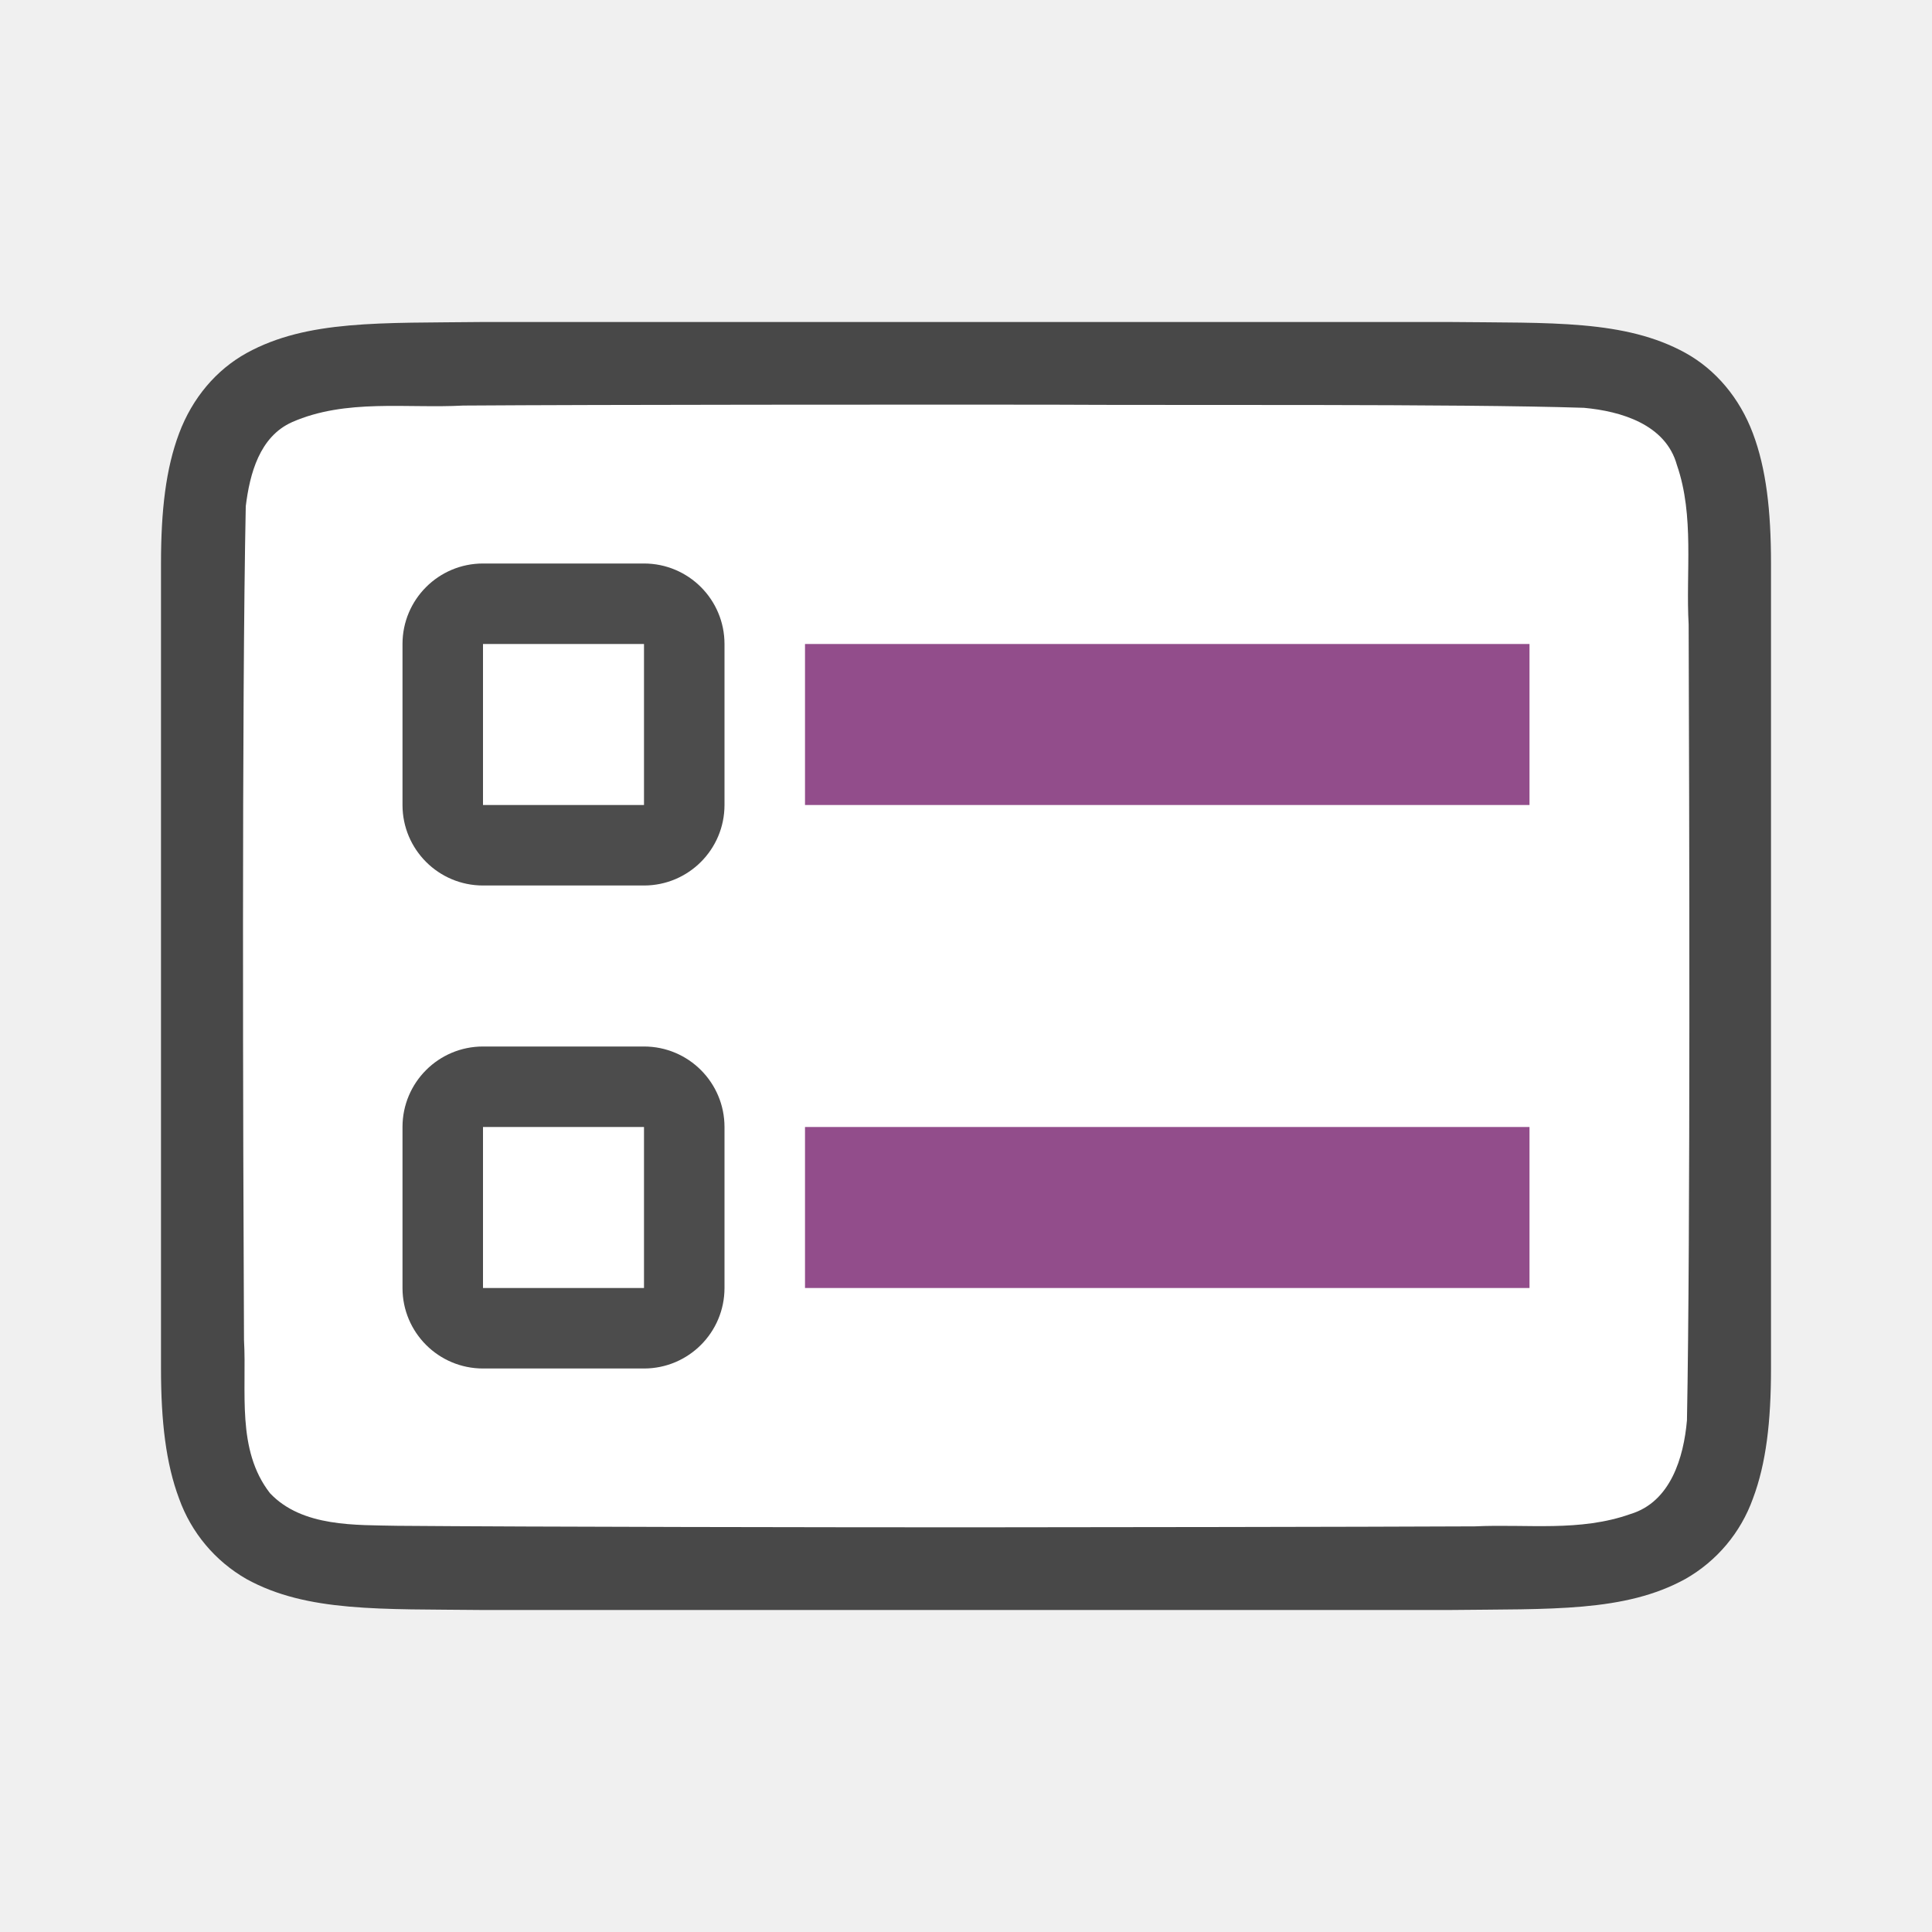
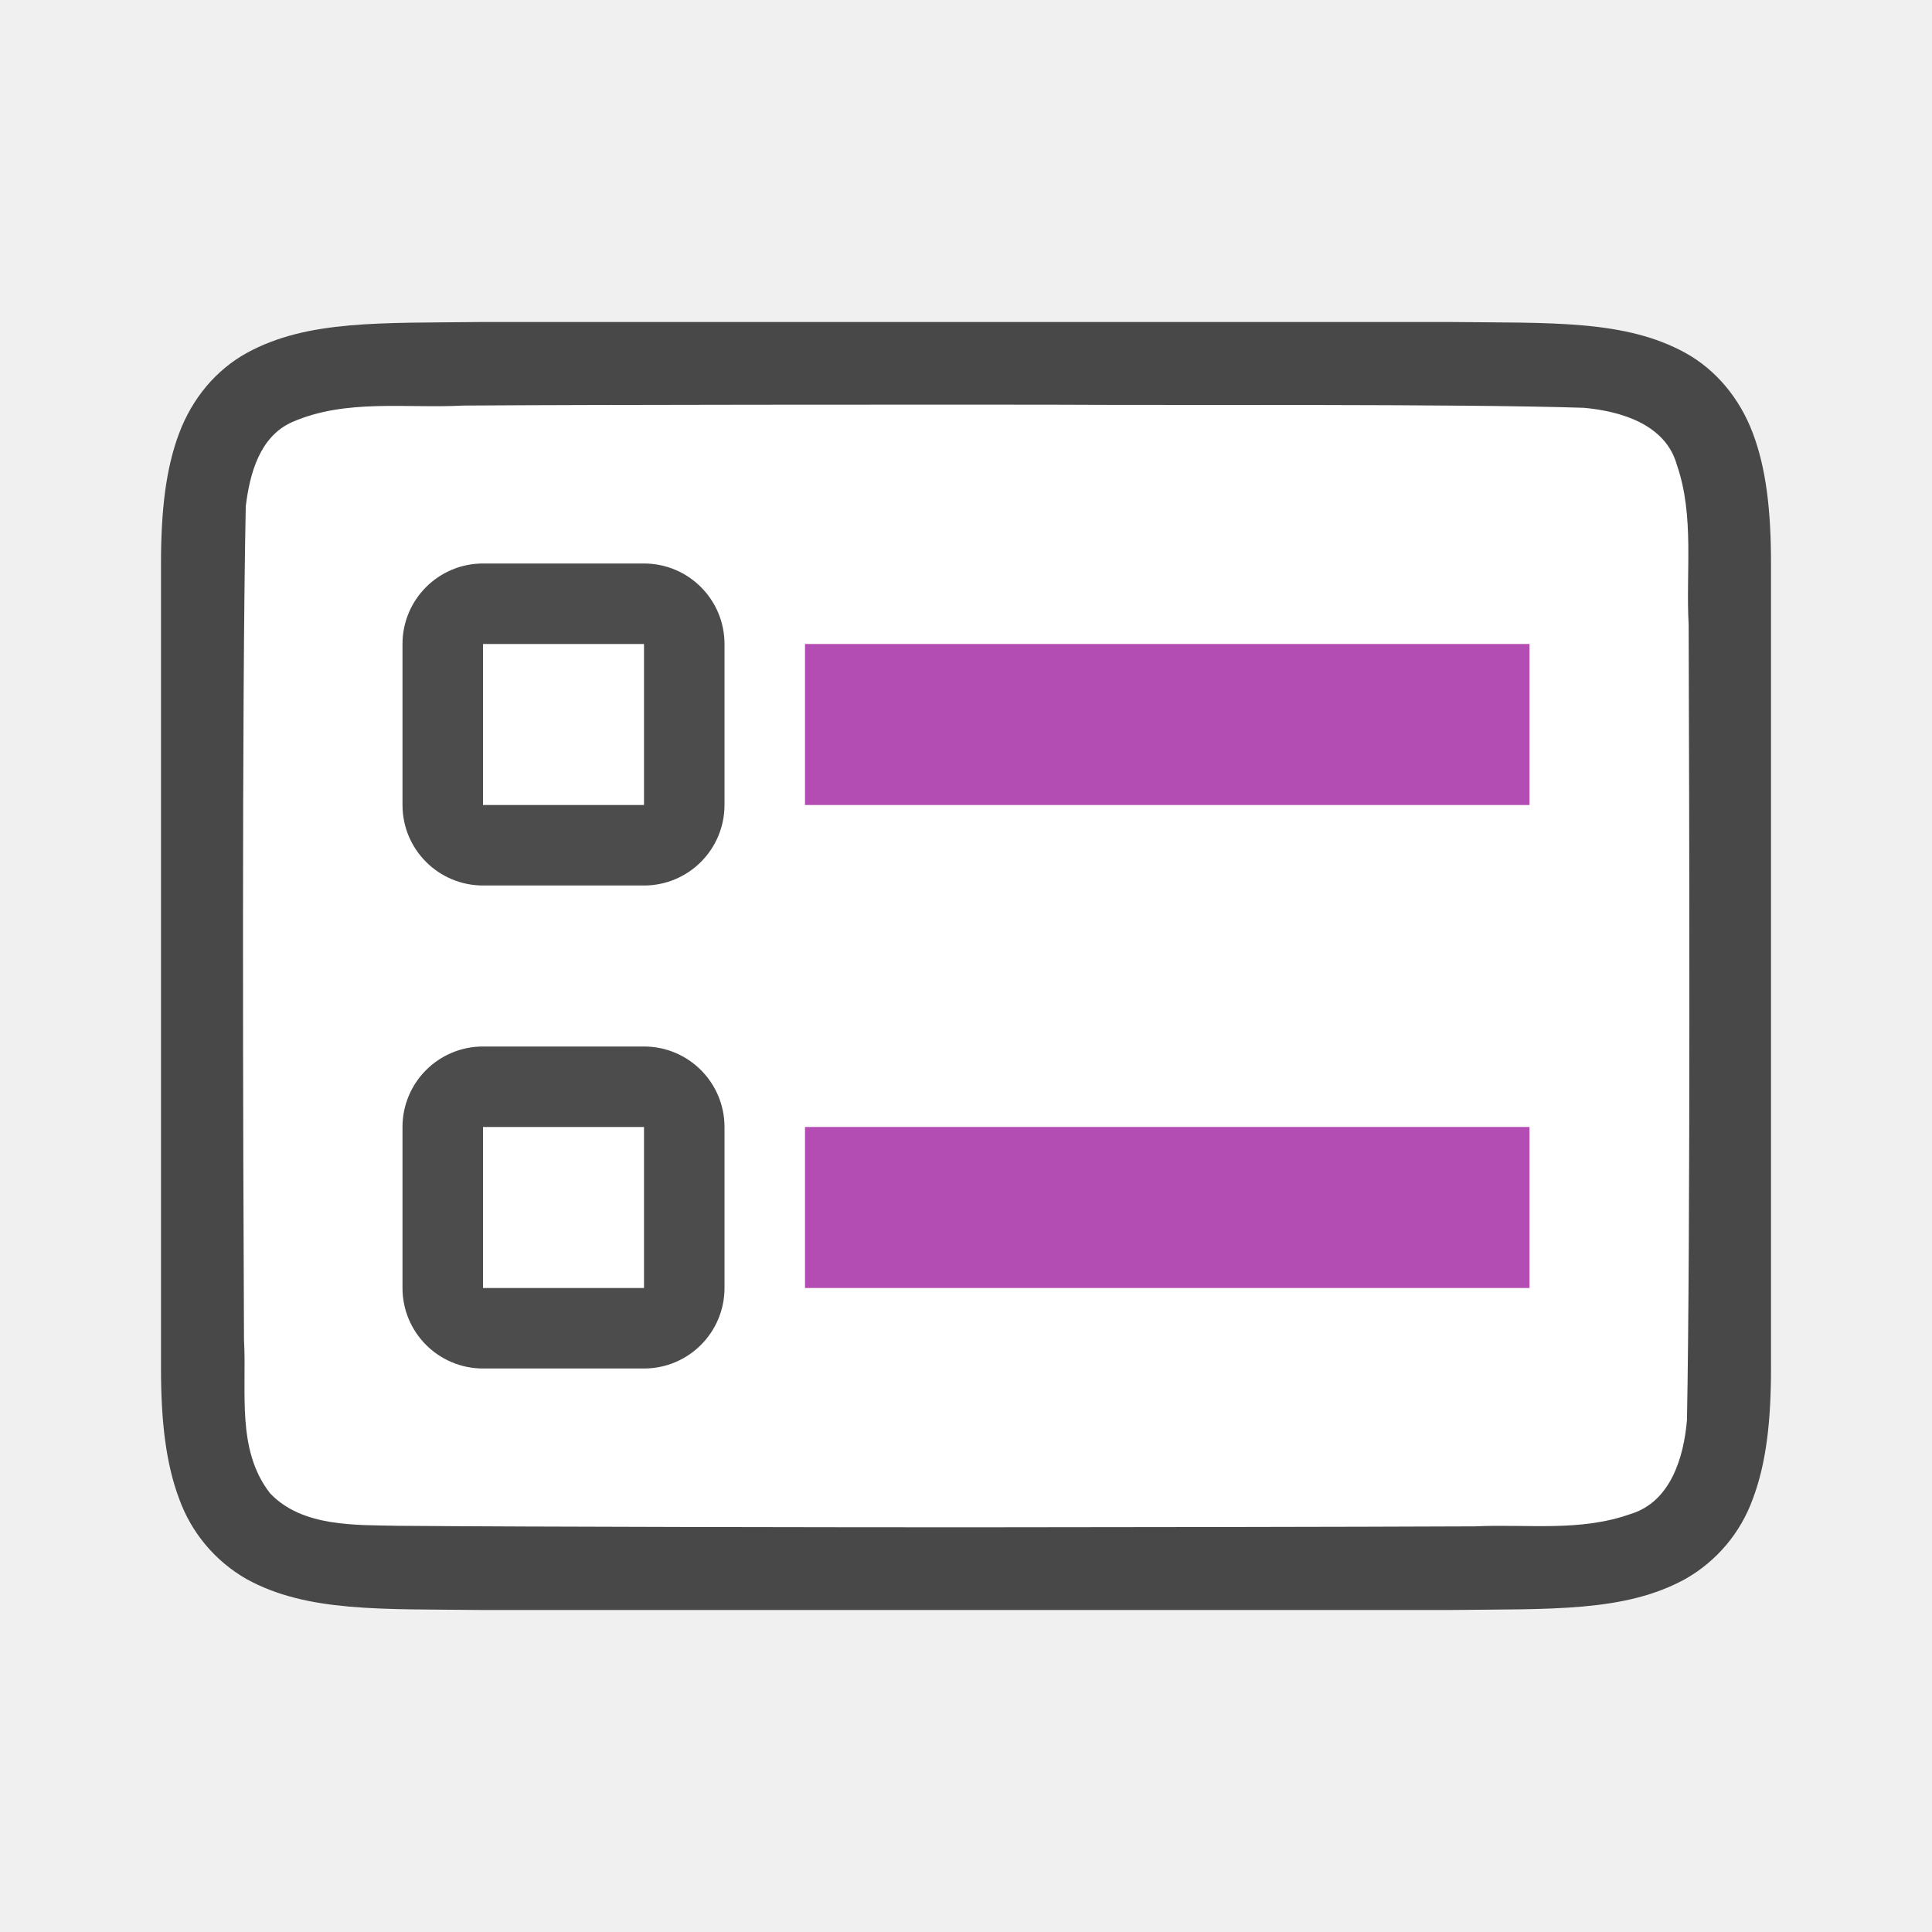
<svg xmlns="http://www.w3.org/2000/svg" viewBox="0 0 24 24">
  <path d="M18.005 4c1.259.014 2.18-.03 2.932.384.376.208.673.56.838.999.165.438.225.96.225 1.617v10c0 .658-.06 1.179-.225 1.617a1.875 1.875 0 0 1-.838.997c-.753.415-1.674.371-2.932.386H5.995c-1.259-.014-2.18.03-2.932-.384a1.88 1.88 0 0 1-.838-.999C2.061 18.18 2 17.657 2 17V7c0-.658.06-1.179.225-1.617.165-.44.462-.789.838-.997.753-.415 1.674-.371 2.932-.386H18.002z" style="font-style:normal;font-variant:normal;font-weight:400;font-stretch:normal;font-size:15px;line-height:125%;font-family:Ubuntu;-inkscape-font-specification:Ubuntu;text-align:center;letter-spacing:0;word-spacing:0;writing-mode:lr-tb;text-anchor:middle;display:inline;opacity:.7;fill:#000;fill-opacity:1;stroke:none;stroke-width:1" />
  <path d="M13.016 5.027c1.557.01 5.11-.012 6.66.039.461.042 1.016.206 1.155.71.22.635.109 1.333.146 1.982.008 2.297.023 7.596-.021 9.885-.04.462-.203 1.013-.699 1.164-.632.225-1.284.123-1.936.154-1.424.007-4.85.011-6.276.012-1.705 0-5.408-.005-7.107-.019-.512-.012-1.183.02-1.584-.405-.421-.54-.287-1.268-.323-1.904-.012-2.444-.028-7.911.022-10.357.05-.402.17-.863.575-1.044.668-.294 1.426-.168 2.126-.206 1.754-.012 5.508-.012 7.262-.011z" style="opacity:1;vector-effect:none;fill:#fff;fill-opacity:1;stroke:none;stroke-width:1;stroke-linecap:round;stroke-linejoin:bevel;stroke-miterlimit:4;stroke-dasharray:none;stroke-dashoffset:0;stroke-opacity:1" />
-   <path style="opacity:1;vector-effect:none;fill:#924d8b;fill-opacity:1;stroke:none;stroke-width:2.284;stroke-linecap:round;stroke-linejoin:round;stroke-miterlimit:4;stroke-dasharray:none;stroke-dashoffset:0;stroke-opacity:1" d="M10 8h9v2h-9z" />
+   <path style="opacity:1;vector-effect:none;fill:#B34CB3;fill-opacity:1;stroke:none;stroke-width:2.284;stroke-linecap:round;stroke-linejoin:round;stroke-miterlimit:4;stroke-dasharray:none;stroke-dashoffset:0;stroke-opacity:1" d="M10 8h9v2h-9z" />
  <rect y="7" x="5" height="4" width="4" style="opacity:.7;vector-effect:none;fill:#000;fill-opacity:1;stroke:none;stroke-width:2.154;stroke-linecap:round;stroke-linejoin:round;stroke-miterlimit:4;stroke-dasharray:none;stroke-dashoffset:0;stroke-opacity:1" ry="1" />
  <path style="opacity:1;vector-effect:none;fill:#fff;fill-opacity:1;stroke:none;stroke-width:2.154;stroke-linecap:round;stroke-linejoin:round;stroke-miterlimit:4;stroke-dasharray:none;stroke-dashoffset:0;stroke-opacity:1" d="M6 8h2v2H6z" />
  <rect style="opacity:.7;vector-effect:none;fill:#000;fill-opacity:1;stroke:none;stroke-width:2.154;stroke-linecap:round;stroke-linejoin:round;stroke-miterlimit:4;stroke-dasharray:none;stroke-dashoffset:0;stroke-opacity:1" width="4" height="4" x="5" y="13" ry="1" />
  <path style="opacity:1;vector-effect:none;fill:#fff;fill-opacity:1;stroke:none;stroke-width:2.154;stroke-linecap:round;stroke-linejoin:round;stroke-miterlimit:4;stroke-dasharray:none;stroke-dashoffset:0;stroke-opacity:1" d="M6 14h2v2H6z" />
-   <path style="opacity:1;vector-effect:none;fill:#924d8b;fill-opacity:1;stroke:none;stroke-width:2.284;stroke-linecap:round;stroke-linejoin:round;stroke-miterlimit:4;stroke-dasharray:none;stroke-dashoffset:0;stroke-opacity:1" d="M10 14h9v2h-9z" />
+   <path style="opacity:1;vector-effect:none;fill:#B34CB3;fill-opacity:1;stroke:none;stroke-width:2.284;stroke-linecap:round;stroke-linejoin:round;stroke-miterlimit:4;stroke-dasharray:none;stroke-dashoffset:0;stroke-opacity:1" d="M10 14h9v2h-9z" />
</svg>
